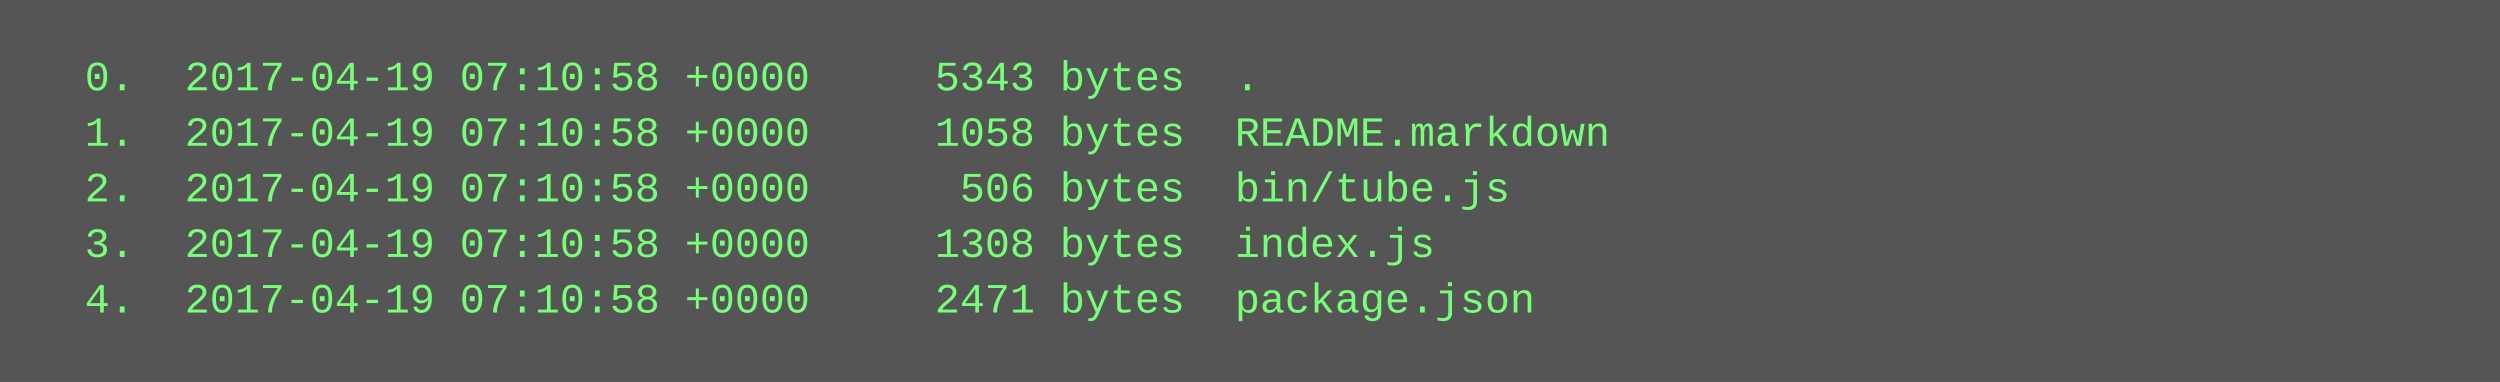
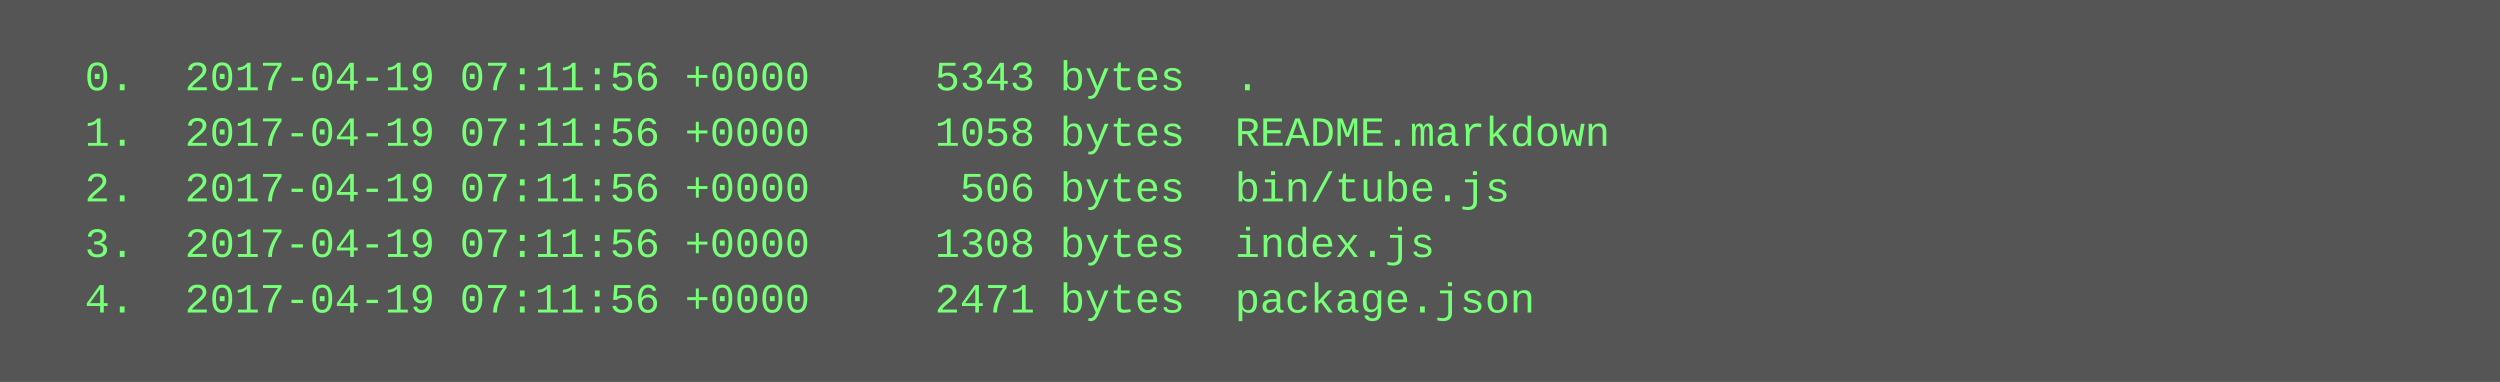
<svg xmlns="http://www.w3.org/2000/svg" height="110" width="720">
  <rect height="110" fill="#555" width="720" />
  <text fill="#7f7" font-family="Courier New" font-size="12" xml:space="preserve">
-     <tspan x="10" y="26">  0.  2017-04-19 07:10:58 +0000     5343 bytes  .</tspan>
-     <tspan x="10" y="42">  1.  2017-04-19 07:10:58 +0000     1058 bytes  README.markdown</tspan>
-     <tspan x="10" y="58">  2.  2017-04-19 07:10:58 +0000      506 bytes  bin/tube.js</tspan>
-     <tspan x="10" y="74">  3.  2017-04-19 07:10:58 +0000     1308 bytes  index.js</tspan>
-     <tspan x="10" y="90">  4.  2017-04-19 07:10:58 +0000     2471 bytes  package.json</tspan>
+     <tspan x="10" y="26">  0.  2017-04-19 07:11:56 +0000     5343 bytes  .</tspan>
+     <tspan x="10" y="42">  1.  2017-04-19 07:11:56 +0000     1058 bytes  README.markdown</tspan>
+     <tspan x="10" y="58">  2.  2017-04-19 07:11:56 +0000      506 bytes  bin/tube.js</tspan>
+     <tspan x="10" y="74">  3.  2017-04-19 07:11:56 +0000     1308 bytes  index.js</tspan>
+     <tspan x="10" y="90">  4.  2017-04-19 07:11:56 +0000     2471 bytes  package.json</tspan>
  </text>
</svg>
